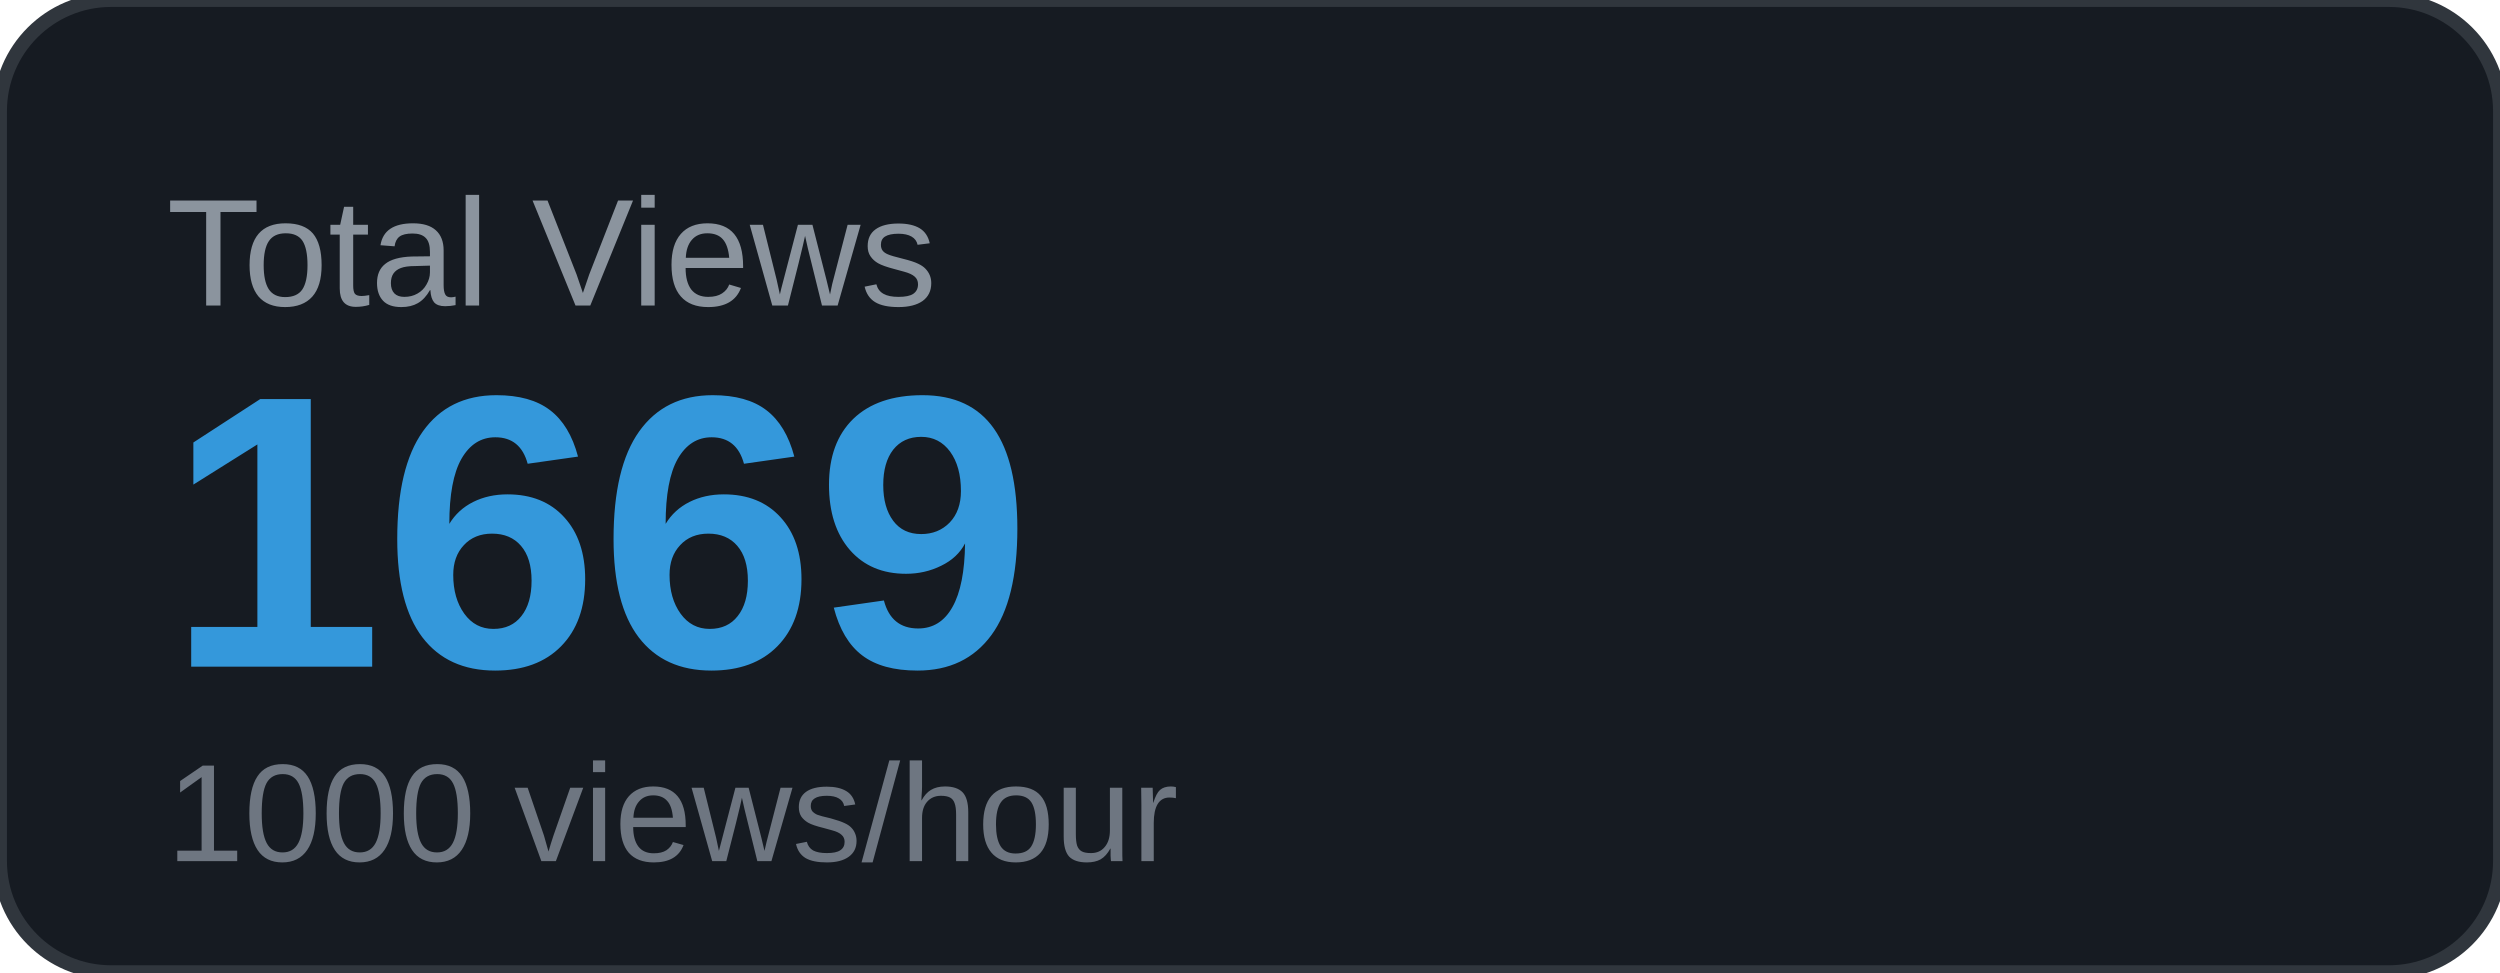
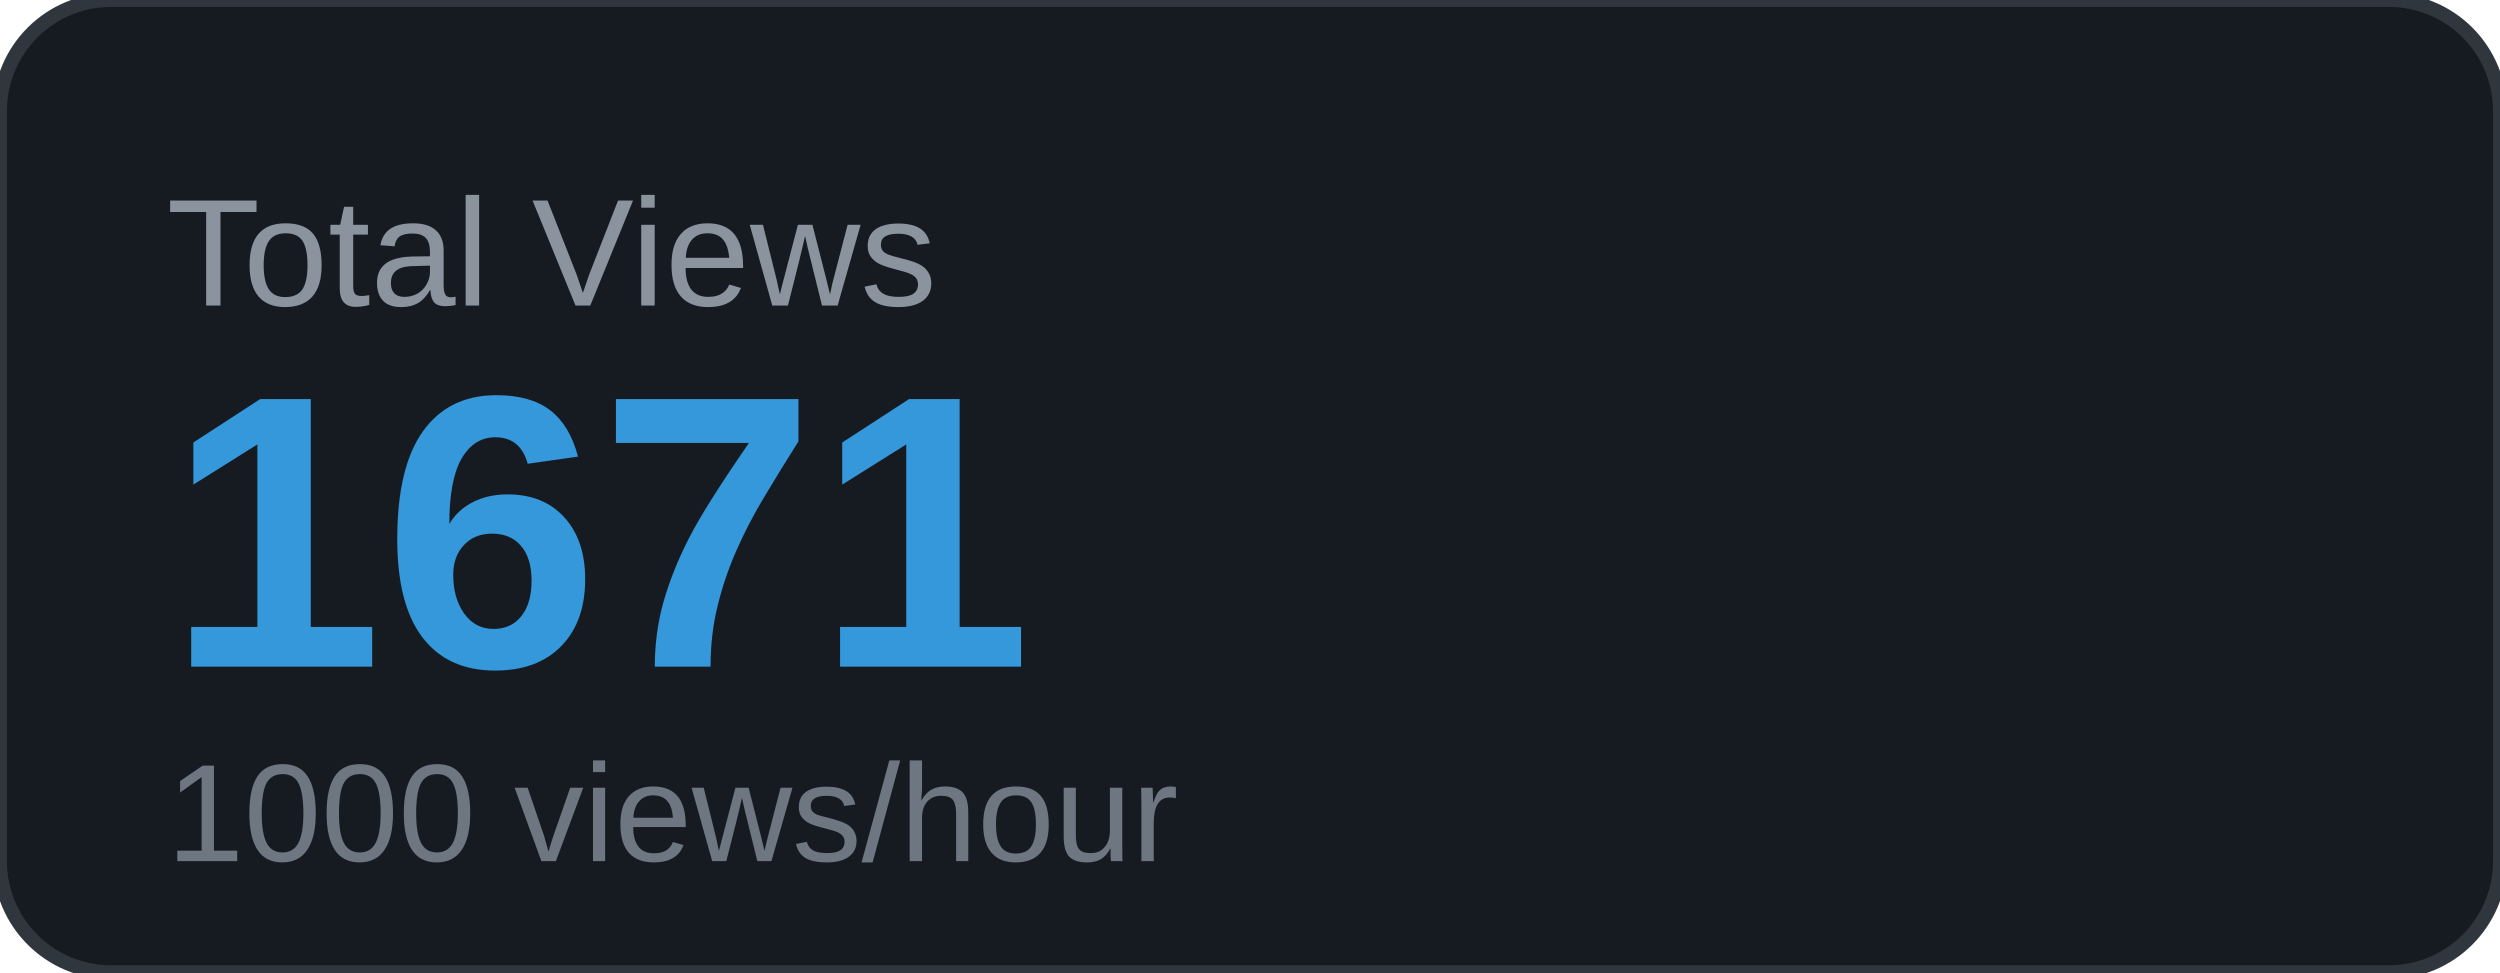
<svg xmlns="http://www.w3.org/2000/svg" width="180" height="70" viewBox="0 0 180 70">
  <rect width="180" height="70" rx="8" fill="#161b22" />
  <rect width="180" height="70" rx="8" fill="none" stroke="#30363d" stroke-width="1" />
  <text x="12" y="22" font-family="Arial, sans-serif" font-size="11" fill="#8b949e" text-transform="uppercase">Total Views</text>
-   <text x="12" y="48" font-family="Arial, sans-serif" font-size="28" font-weight="700" fill="#3498db">1669</text>
+   <text x="12" y="48" font-family="Arial, sans-serif" font-size="28" font-weight="700" fill="#3498db">1671</text>
  <text x="12" y="62" font-family="Arial, sans-serif" font-size="10" fill="#6e7681">1000 views/hour</text>
</svg>
